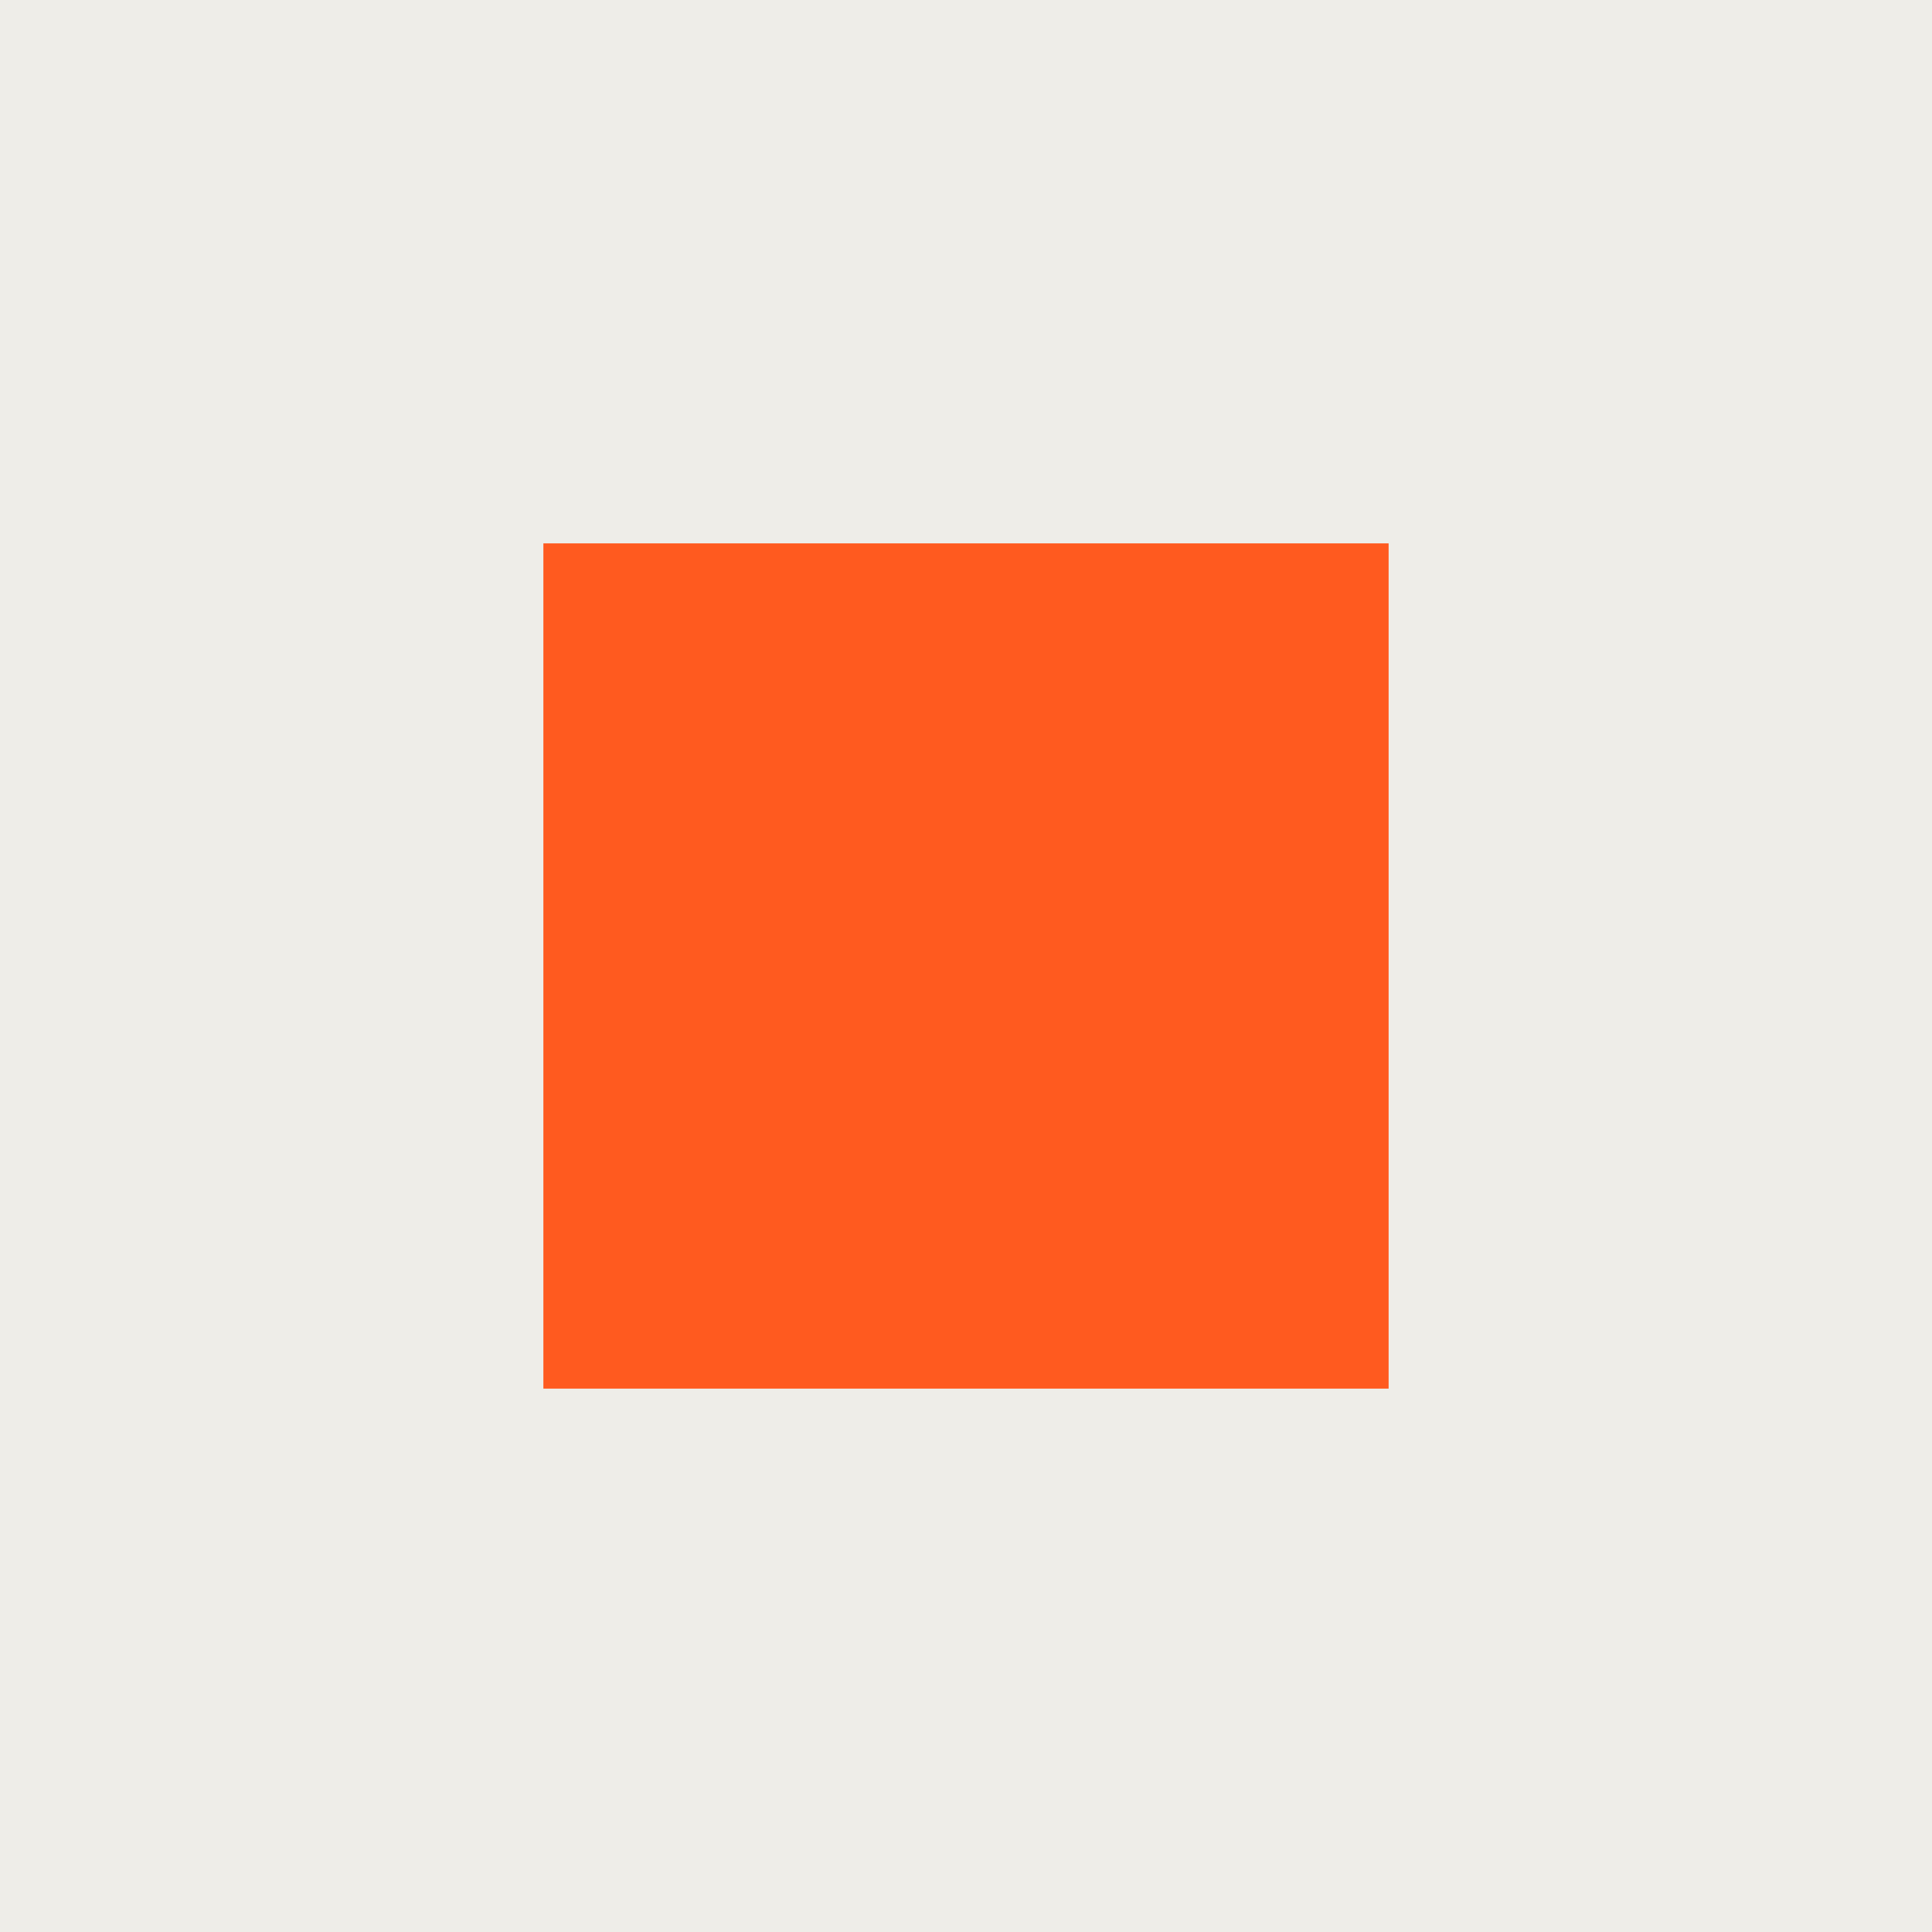
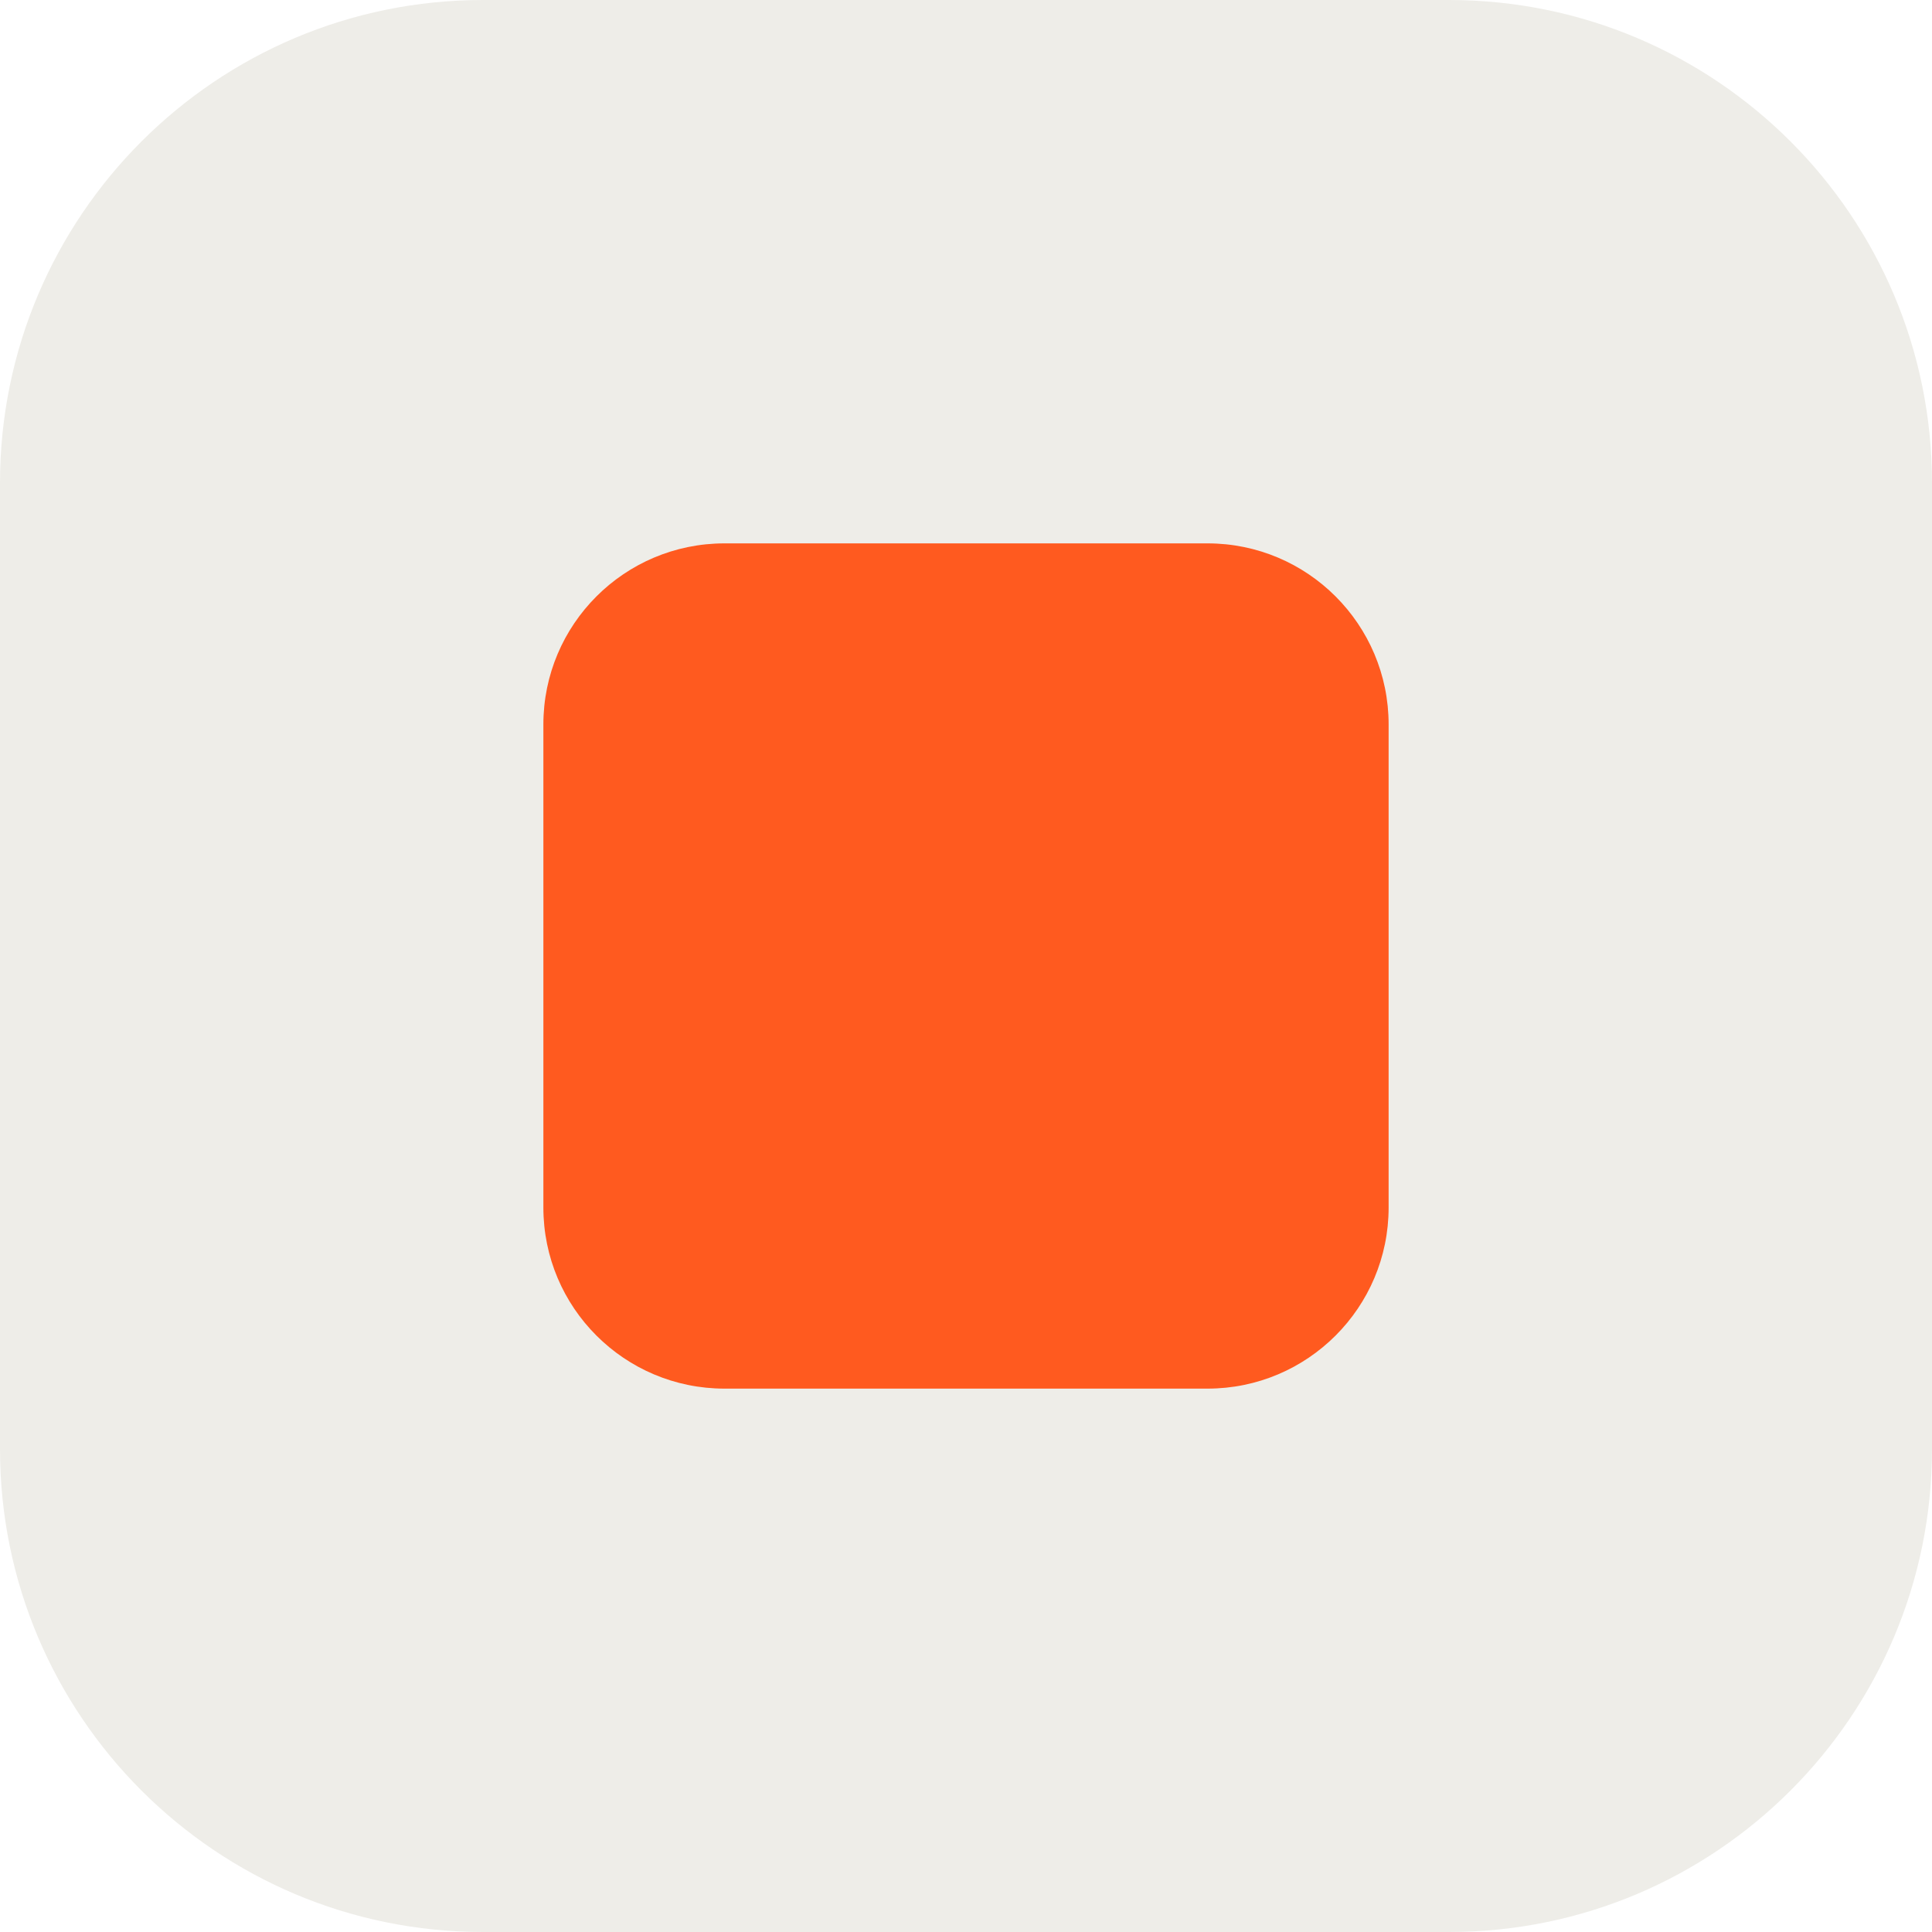
<svg xmlns="http://www.w3.org/2000/svg" viewBox="0 0 32 32">
-   <rect width="32" height="32" fill="#EEEDE8" />
-   <rect x="9" y="9" width="14" height="14" fill="#FF5A1F" />
+   <rect width="32" height="32" rx="8" fill="#EEEDE8" />
+   <rect x="9" y="9" width="14" height="14" rx="3" fill="#FF5A1F" />
</svg>
